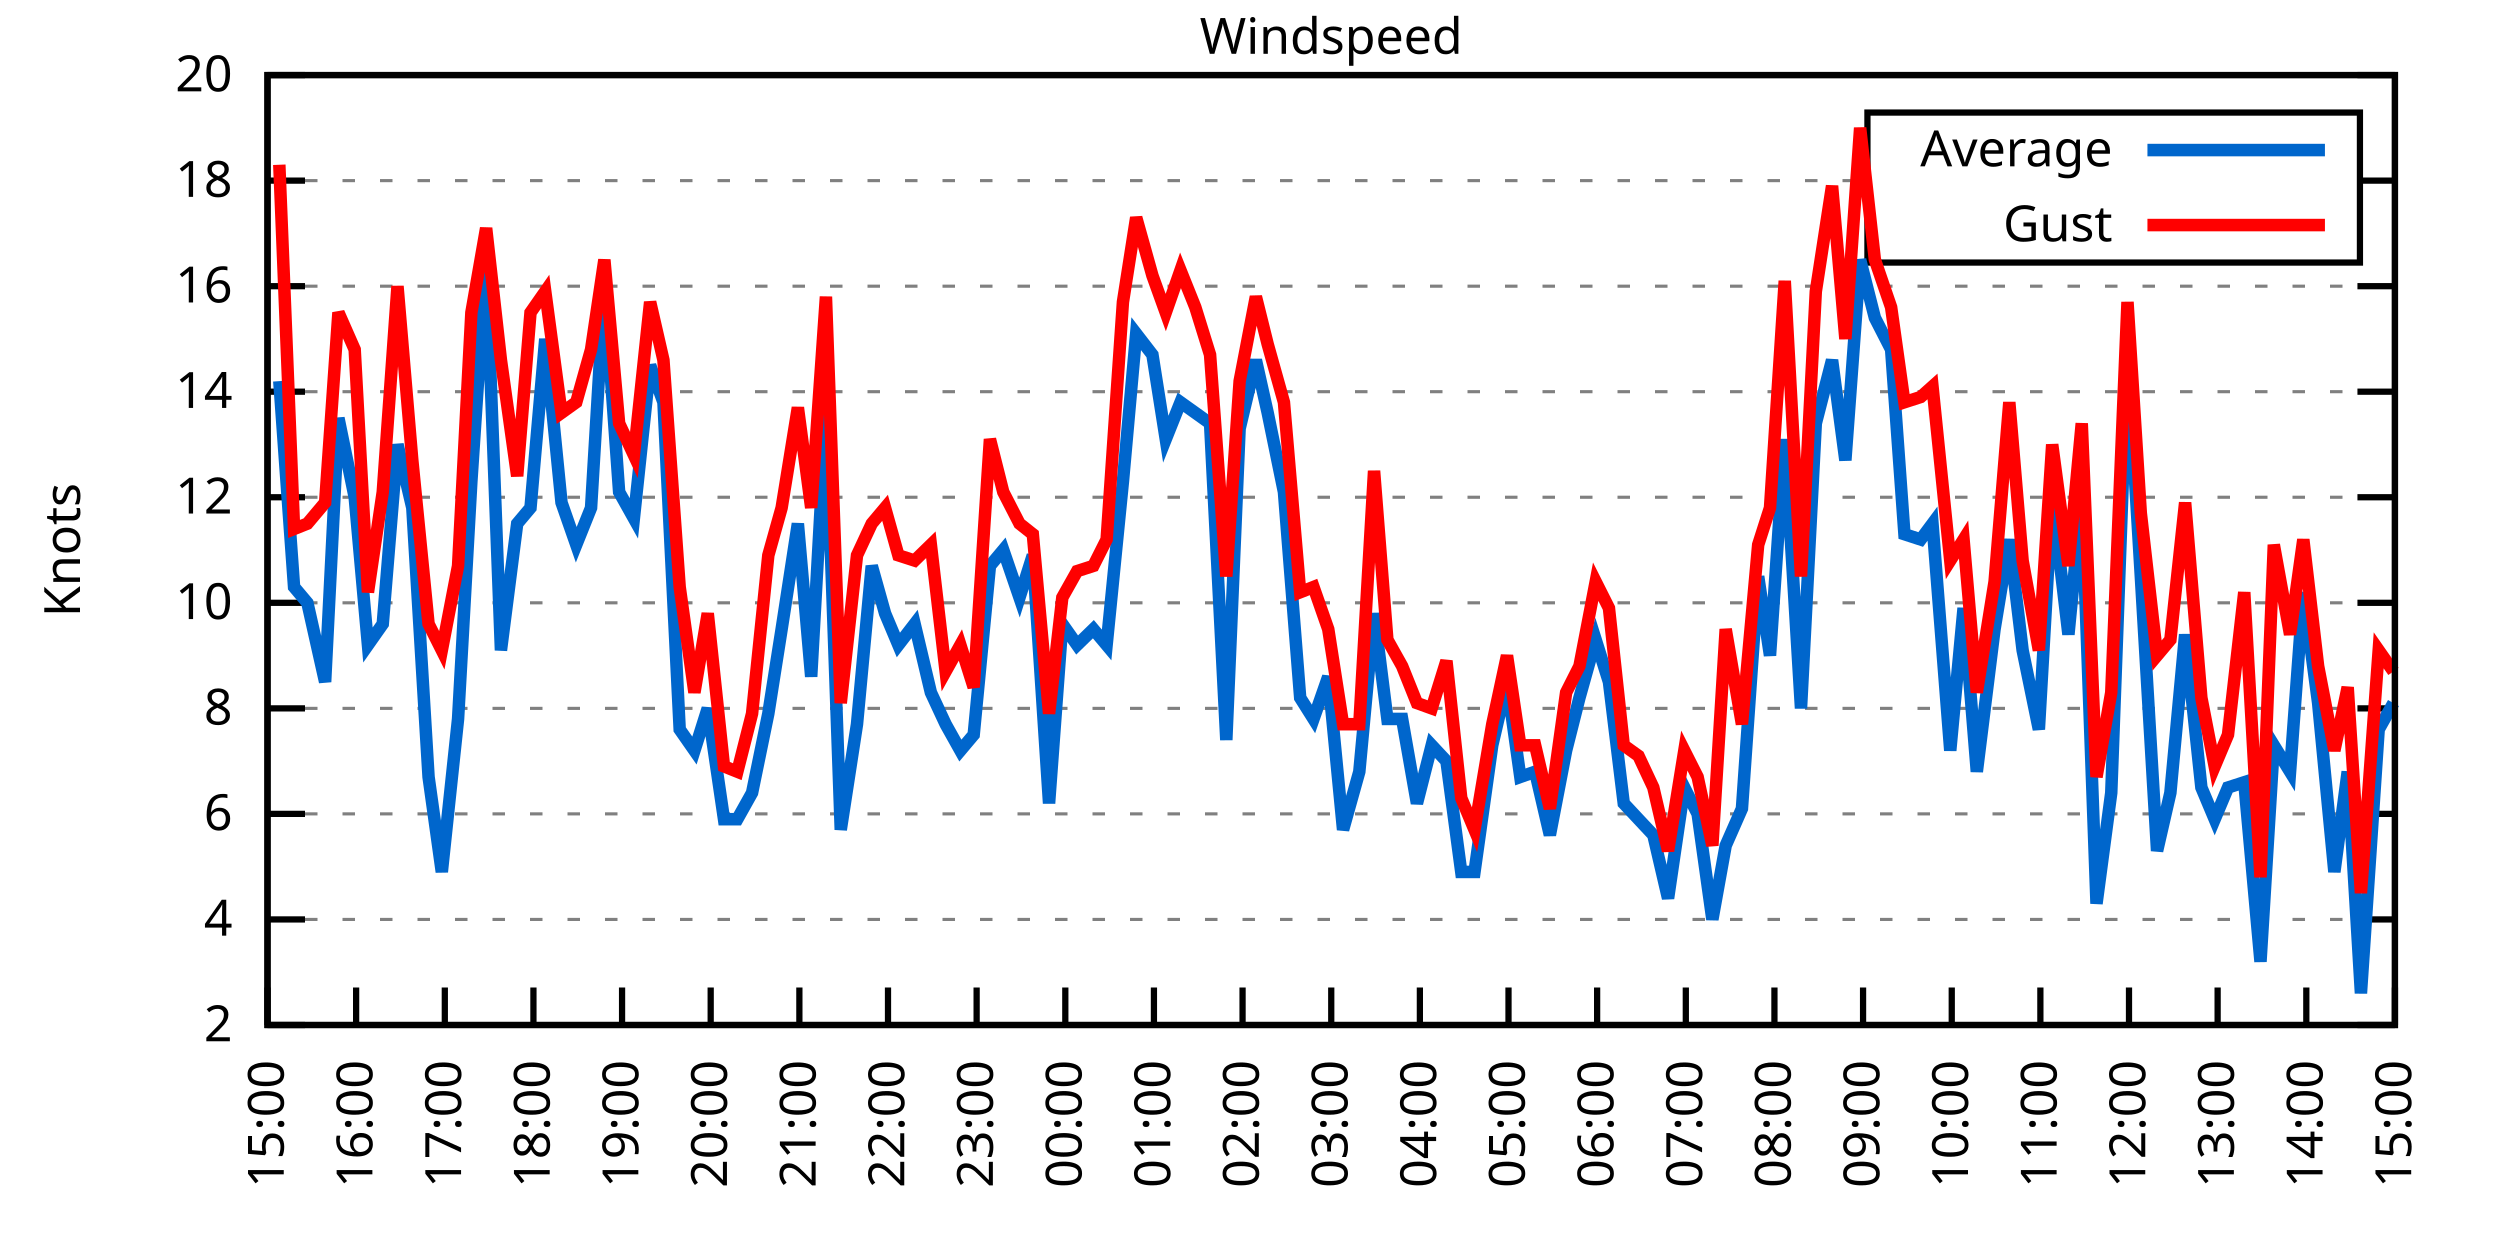
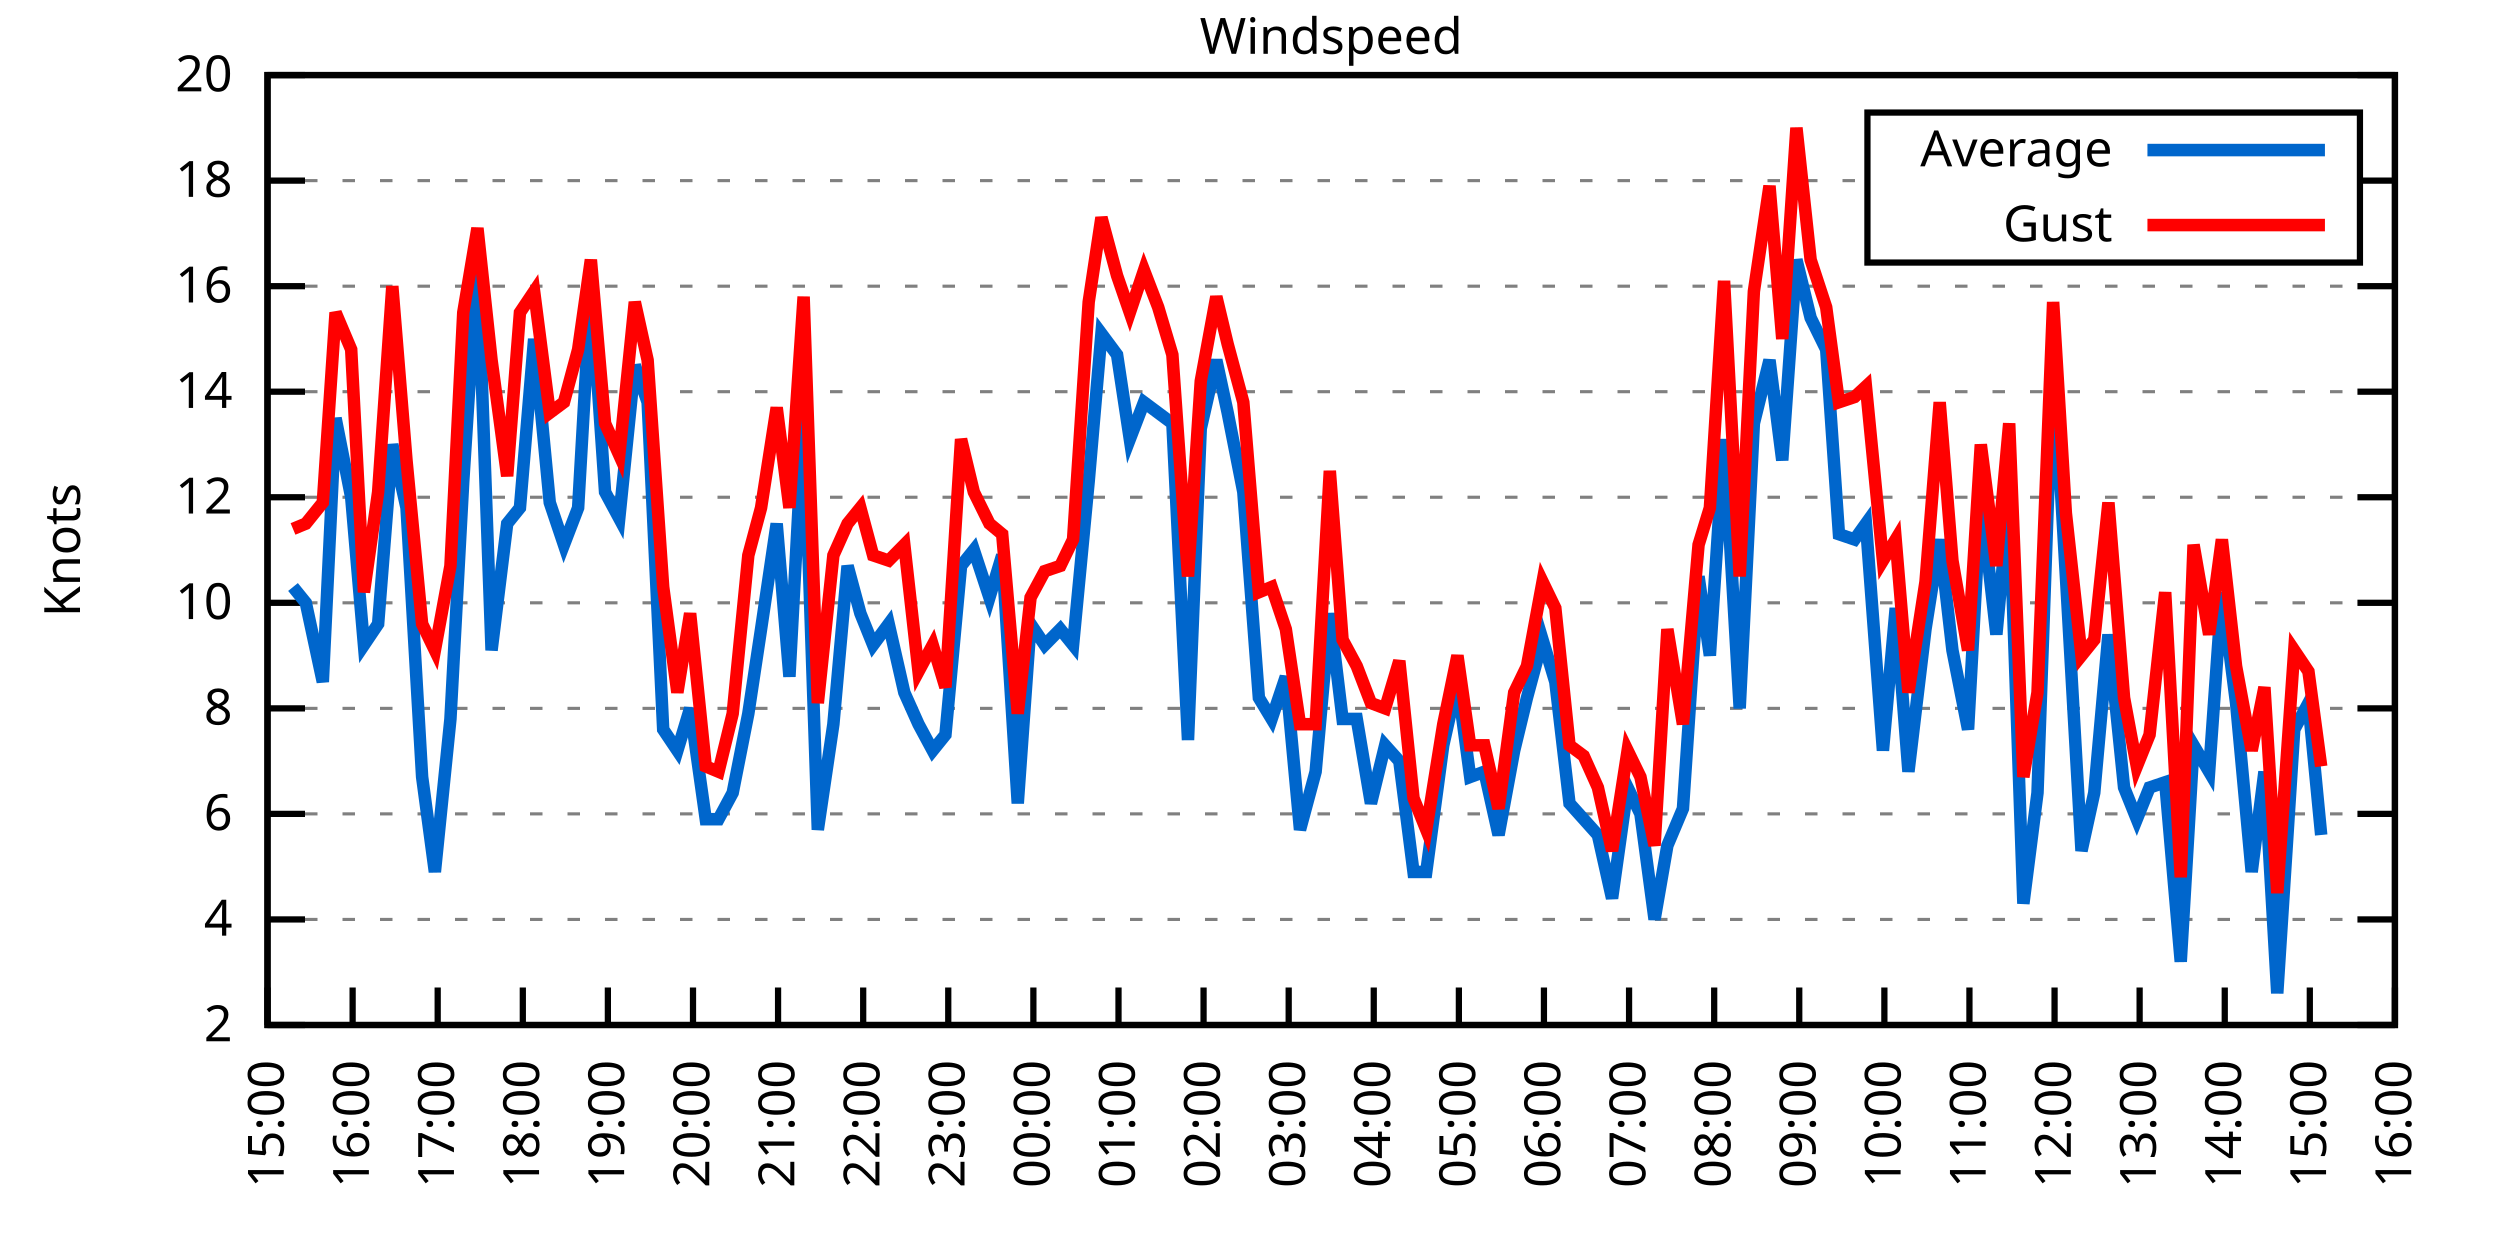
<svg xmlns="http://www.w3.org/2000/svg" xmlns:xlink="http://www.w3.org/1999/xlink" width="400" height="200" viewBox="0 0 400 200">
  <g id="gnuplot_canvas">
    <rect x="0" y="0" width="400" height="200" fill="none" />
    <defs>
      <circle id="gpDot" r="0.5" stroke-width="0.5" stroke="currentColor" />
      <path id="gpPt0" stroke-width="0.333" stroke="currentColor" d="M-1,0 h2 M0,-1 v2" />
      <path id="gpPt1" stroke-width="0.333" stroke="currentColor" d="M-1,-1 L1,1 M1,-1 L-1,1" />
      <path id="gpPt2" stroke-width="0.333" stroke="currentColor" d="M-1,0 L1,0 M0,-1 L0,1 M-1,-1 L1,1 M-1,1 L1,-1" />
      <rect id="gpPt3" stroke-width="0.333" stroke="currentColor" x="-1" y="-1" width="2" height="2" />
      <rect id="gpPt4" stroke-width="0.333" stroke="currentColor" fill="currentColor" x="-1" y="-1" width="2" height="2" />
      <circle id="gpPt5" stroke-width="0.333" stroke="currentColor" cx="0" cy="0" r="1" />
      <use xlink:href="#gpPt5" id="gpPt6" fill="currentColor" stroke="none" />
      <path id="gpPt7" stroke-width="0.333" stroke="currentColor" d="M0,-1.33 L-1.33,0.67 L1.33,0.67 z" />
      <use xlink:href="#gpPt7" id="gpPt8" fill="currentColor" stroke="none" />
      <use xlink:href="#gpPt7" id="gpPt9" stroke="currentColor" transform="rotate(180)" />
      <use xlink:href="#gpPt9" id="gpPt10" fill="currentColor" stroke="none" />
      <use xlink:href="#gpPt3" id="gpPt11" stroke="currentColor" transform="rotate(45)" />
      <use xlink:href="#gpPt11" id="gpPt12" fill="currentColor" stroke="none" />
      <path id="gpPt13" stroke-width="0.333" stroke="currentColor" d="M0,1.330 L1.265,0.411 L0.782,-1.067 L-0.782,-1.076 L-1.265,0.411 z" />
      <use xlink:href="#gpPt13" id="gpPt14" fill="currentColor" stroke="none" />
      <filter id="textbox" filterUnits="objectBoundingBox" x="0" y="0" height="1" width="1">
        <feFlood flood-color="white" flood-opacity="1" result="bgnd" />
        <feComposite in="SourceGraphic" in2="bgnd" operator="atop" />
      </filter>
      <filter id="greybox" filterUnits="objectBoundingBox" x="0" y="0" height="1" width="1">
        <feFlood flood-color="lightgrey" flood-opacity="1" result="grey" />
        <feComposite in="SourceGraphic" in2="grey" operator="atop" />
      </filter>
    </defs>
    <g fill="none" color="white" stroke="currentColor" stroke-width="1.00" stroke-linecap="butt" stroke-linejoin="miter">
</g>
    <g fill="none" color="black" stroke="currentColor" stroke-width="1.00" stroke-linecap="butt" stroke-linejoin="miter">
      <g stroke="none" shape-rendering="crispEdges">
        <polygon fill="rgb(255, 255, 255)" points="42.80,164.00 383.18,164.00 383.18,12.02 42.80,12.02 " />
      </g>
    </g>
    <g fill="none" color="black" stroke="currentColor" stroke-width="1.00" stroke-linecap="butt" stroke-linejoin="miter">
</g>
    <g fill="none" color="black" stroke="black" stroke-width="0.50" stroke-linecap="butt" stroke-linejoin="miter">
</g>
    <g fill="none" color="gray" stroke="currentColor" stroke-width="0.50" stroke-linecap="butt" stroke-linejoin="miter">
      <path stroke="gray" stroke-dasharray="2,4" class="gridline" d="M42.80,164.00 L383.19,164.00  " />
    </g>
    <g fill="none" color="gray" stroke="gray" stroke-width="1.00" stroke-linecap="butt" stroke-linejoin="miter">
</g>
    <g fill="none" color="black" stroke="currentColor" stroke-width="1.00" stroke-linecap="butt" stroke-linejoin="miter">
      <path stroke="black" d="M42.80,164.00 L48.80,164.00 M383.19,164.00 L377.19,164.00  " />
      <g transform="translate(37.20,166.60)" stroke="none" fill="black" font-family="Sans" font-size="8.00" text-anchor="end">
        <text>
          <tspan font-family="Sans"> 2</tspan>
        </text>
      </g>
    </g>
    <g fill="none" color="black" stroke="currentColor" stroke-width="1.00" stroke-linecap="butt" stroke-linejoin="miter">
</g>
    <g fill="none" color="black" stroke="black" stroke-width="0.50" stroke-linecap="butt" stroke-linejoin="miter">
</g>
    <g fill="none" color="gray" stroke="currentColor" stroke-width="0.50" stroke-linecap="butt" stroke-linejoin="miter">
      <path stroke="gray" stroke-dasharray="2,4" class="gridline" d="M42.80,147.11 L383.19,147.11  " />
    </g>
    <g fill="none" color="gray" stroke="gray" stroke-width="1.00" stroke-linecap="butt" stroke-linejoin="miter">
</g>
    <g fill="none" color="black" stroke="currentColor" stroke-width="1.00" stroke-linecap="butt" stroke-linejoin="miter">
      <path stroke="black" d="M42.80,147.11 L48.80,147.11 M383.19,147.11 L377.19,147.11  " />
      <g transform="translate(37.20,149.71)" stroke="none" fill="black" font-family="Sans" font-size="8.00" text-anchor="end">
        <text>
          <tspan font-family="Sans"> 4</tspan>
        </text>
      </g>
    </g>
    <g fill="none" color="black" stroke="currentColor" stroke-width="1.00" stroke-linecap="butt" stroke-linejoin="miter">
</g>
    <g fill="none" color="black" stroke="black" stroke-width="0.50" stroke-linecap="butt" stroke-linejoin="miter">
</g>
    <g fill="none" color="gray" stroke="currentColor" stroke-width="0.50" stroke-linecap="butt" stroke-linejoin="miter">
      <path stroke="gray" stroke-dasharray="2,4" class="gridline" d="M42.80,130.22 L383.19,130.22  " />
    </g>
    <g fill="none" color="gray" stroke="gray" stroke-width="1.00" stroke-linecap="butt" stroke-linejoin="miter">
</g>
    <g fill="none" color="black" stroke="currentColor" stroke-width="1.00" stroke-linecap="butt" stroke-linejoin="miter">
      <path stroke="black" d="M42.80,130.22 L48.80,130.22 M383.19,130.22 L377.19,130.22  " />
      <g transform="translate(37.20,132.82)" stroke="none" fill="black" font-family="Sans" font-size="8.00" text-anchor="end">
        <text>
          <tspan font-family="Sans"> 6</tspan>
        </text>
      </g>
    </g>
    <g fill="none" color="black" stroke="currentColor" stroke-width="1.00" stroke-linecap="butt" stroke-linejoin="miter">
</g>
    <g fill="none" color="black" stroke="black" stroke-width="0.50" stroke-linecap="butt" stroke-linejoin="miter">
</g>
    <g fill="none" color="gray" stroke="currentColor" stroke-width="0.50" stroke-linecap="butt" stroke-linejoin="miter">
      <path stroke="gray" stroke-dasharray="2,4" class="gridline" d="M42.80,113.34 L383.19,113.34  " />
    </g>
    <g fill="none" color="gray" stroke="gray" stroke-width="1.00" stroke-linecap="butt" stroke-linejoin="miter">
</g>
    <g fill="none" color="black" stroke="currentColor" stroke-width="1.00" stroke-linecap="butt" stroke-linejoin="miter">
      <path stroke="black" d="M42.80,113.34 L48.80,113.34 M383.19,113.34 L377.19,113.34  " />
      <g transform="translate(37.20,115.94)" stroke="none" fill="black" font-family="Sans" font-size="8.00" text-anchor="end">
        <text>
          <tspan font-family="Sans"> 8</tspan>
        </text>
      </g>
    </g>
    <g fill="none" color="black" stroke="currentColor" stroke-width="1.00" stroke-linecap="butt" stroke-linejoin="miter">
</g>
    <g fill="none" color="black" stroke="black" stroke-width="0.50" stroke-linecap="butt" stroke-linejoin="miter">
</g>
    <g fill="none" color="gray" stroke="currentColor" stroke-width="0.50" stroke-linecap="butt" stroke-linejoin="miter">
      <path stroke="gray" stroke-dasharray="2,4" class="gridline" d="M42.80,96.45 L383.19,96.45  " />
    </g>
    <g fill="none" color="gray" stroke="gray" stroke-width="1.00" stroke-linecap="butt" stroke-linejoin="miter">
</g>
    <g fill="none" color="black" stroke="currentColor" stroke-width="1.00" stroke-linecap="butt" stroke-linejoin="miter">
      <path stroke="black" d="M42.80,96.45 L48.80,96.45 M383.19,96.45 L377.19,96.45  " />
      <g transform="translate(37.20,99.05)" stroke="none" fill="black" font-family="Sans" font-size="8.00" text-anchor="end">
        <text>
          <tspan font-family="Sans"> 10</tspan>
        </text>
      </g>
    </g>
    <g fill="none" color="black" stroke="currentColor" stroke-width="1.00" stroke-linecap="butt" stroke-linejoin="miter">
</g>
    <g fill="none" color="black" stroke="black" stroke-width="0.50" stroke-linecap="butt" stroke-linejoin="miter">
</g>
    <g fill="none" color="gray" stroke="currentColor" stroke-width="0.50" stroke-linecap="butt" stroke-linejoin="miter">
      <path stroke="gray" stroke-dasharray="2,4" class="gridline" d="M42.80,79.56 L383.19,79.56  " />
    </g>
    <g fill="none" color="gray" stroke="gray" stroke-width="1.00" stroke-linecap="butt" stroke-linejoin="miter">
</g>
    <g fill="none" color="black" stroke="currentColor" stroke-width="1.00" stroke-linecap="butt" stroke-linejoin="miter">
      <path stroke="black" d="M42.80,79.56 L48.80,79.56 M383.19,79.56 L377.19,79.56  " />
      <g transform="translate(37.20,82.16)" stroke="none" fill="black" font-family="Sans" font-size="8.00" text-anchor="end">
        <text>
          <tspan font-family="Sans"> 12</tspan>
        </text>
      </g>
    </g>
    <g fill="none" color="black" stroke="currentColor" stroke-width="1.00" stroke-linecap="butt" stroke-linejoin="miter">
</g>
    <g fill="none" color="black" stroke="black" stroke-width="0.50" stroke-linecap="butt" stroke-linejoin="miter">
</g>
    <g fill="none" color="gray" stroke="currentColor" stroke-width="0.50" stroke-linecap="butt" stroke-linejoin="miter">
      <path stroke="gray" stroke-dasharray="2,4" class="gridline" d="M42.80,62.67 L383.19,62.67  " />
    </g>
    <g fill="none" color="gray" stroke="gray" stroke-width="1.00" stroke-linecap="butt" stroke-linejoin="miter">
</g>
    <g fill="none" color="black" stroke="currentColor" stroke-width="1.00" stroke-linecap="butt" stroke-linejoin="miter">
      <path stroke="black" d="M42.80,62.67 L48.80,62.67 M383.19,62.67 L377.19,62.67  " />
      <g transform="translate(37.20,65.27)" stroke="none" fill="black" font-family="Sans" font-size="8.00" text-anchor="end">
        <text>
          <tspan font-family="Sans"> 14</tspan>
        </text>
      </g>
    </g>
    <g fill="none" color="black" stroke="currentColor" stroke-width="1.00" stroke-linecap="butt" stroke-linejoin="miter">
</g>
    <g fill="none" color="black" stroke="black" stroke-width="0.50" stroke-linecap="butt" stroke-linejoin="miter">
</g>
    <g fill="none" color="gray" stroke="currentColor" stroke-width="0.50" stroke-linecap="butt" stroke-linejoin="miter">
      <path stroke="gray" stroke-dasharray="2,4" class="gridline" d="M42.80,45.79 L383.19,45.79  " />
    </g>
    <g fill="none" color="gray" stroke="gray" stroke-width="1.00" stroke-linecap="butt" stroke-linejoin="miter">
</g>
    <g fill="none" color="black" stroke="currentColor" stroke-width="1.00" stroke-linecap="butt" stroke-linejoin="miter">
      <path stroke="black" d="M42.80,45.79 L48.80,45.79 M383.19,45.79 L377.19,45.79  " />
      <g transform="translate(37.20,48.39)" stroke="none" fill="black" font-family="Sans" font-size="8.00" text-anchor="end">
        <text>
          <tspan font-family="Sans"> 16</tspan>
        </text>
      </g>
    </g>
    <g fill="none" color="black" stroke="currentColor" stroke-width="1.00" stroke-linecap="butt" stroke-linejoin="miter">
</g>
    <g fill="none" color="black" stroke="black" stroke-width="0.50" stroke-linecap="butt" stroke-linejoin="miter">
</g>
    <g fill="none" color="gray" stroke="currentColor" stroke-width="0.50" stroke-linecap="butt" stroke-linejoin="miter">
      <path stroke="gray" stroke-dasharray="2,4" class="gridline" d="M42.80,28.90 L298.79,28.90 M377.59,28.90 L383.19,28.90  " />
    </g>
    <g fill="none" color="gray" stroke="gray" stroke-width="1.00" stroke-linecap="butt" stroke-linejoin="miter">
</g>
    <g fill="none" color="black" stroke="currentColor" stroke-width="1.00" stroke-linecap="butt" stroke-linejoin="miter">
      <path stroke="black" d="M42.80,28.90 L48.80,28.90 M383.19,28.90 L377.19,28.90  " />
      <g transform="translate(37.20,31.50)" stroke="none" fill="black" font-family="Sans" font-size="8.00" text-anchor="end">
        <text>
          <tspan font-family="Sans"> 18</tspan>
        </text>
      </g>
    </g>
    <g fill="none" color="black" stroke="currentColor" stroke-width="1.00" stroke-linecap="butt" stroke-linejoin="miter">
</g>
    <g fill="none" color="black" stroke="black" stroke-width="0.50" stroke-linecap="butt" stroke-linejoin="miter">
</g>
    <g fill="none" color="gray" stroke="currentColor" stroke-width="0.50" stroke-linecap="butt" stroke-linejoin="miter">
      <path stroke="gray" stroke-dasharray="2,4" class="gridline" d="M42.80,12.01 L383.19,12.01  " />
    </g>
    <g fill="none" color="gray" stroke="gray" stroke-width="1.00" stroke-linecap="butt" stroke-linejoin="miter">
</g>
    <g fill="none" color="black" stroke="currentColor" stroke-width="1.00" stroke-linecap="butt" stroke-linejoin="miter">
      <path stroke="black" d="M42.80,12.01 L48.80,12.01 M383.19,12.01 L377.19,12.01  " />
      <g transform="translate(37.20,14.61)" stroke="none" fill="black" font-family="Sans" font-size="8.00" text-anchor="end">
        <text>
          <tspan font-family="Sans"> 20</tspan>
        </text>
      </g>
    </g>
    <g fill="none" color="black" stroke="currentColor" stroke-width="1.00" stroke-linecap="butt" stroke-linejoin="miter">
      <path stroke="black" d="M42.80,164.00 L42.80,158.00  " />
      <g transform="translate(45.40,169.60) rotate(270.00)" stroke="none" fill="black" font-family="Sans" font-size="8.00" text-anchor="end">
        <text>
          <tspan font-family="Sans">15:00</tspan>
        </text>
      </g>
    </g>
    <g fill="none" color="black" stroke="currentColor" stroke-width="1.00" stroke-linecap="butt" stroke-linejoin="miter">
-       <path stroke="black" d="M56.98,164.00 L56.98,158.00  " />
-       <g transform="translate(59.58,169.60) rotate(270.00)" stroke="none" fill="black" font-family="Sans" font-size="8.00" text-anchor="end">
+       <path stroke="black" d="M56.42,164.00 L56.42,158.00  " />
+       <g transform="translate(59.02,169.60) rotate(270.00)" stroke="none" fill="black" font-family="Sans" font-size="8.00" text-anchor="end">
        <text>
          <tspan font-family="Sans">16:00</tspan>
        </text>
      </g>
    </g>
    <g fill="none" color="black" stroke="currentColor" stroke-width="1.00" stroke-linecap="butt" stroke-linejoin="miter">
-       <path stroke="black" d="M71.17,164.00 L71.17,158.00  " />
-       <g transform="translate(73.77,169.60) rotate(270.00)" stroke="none" fill="black" font-family="Sans" font-size="8.00" text-anchor="end">
+       <path stroke="black" d="M70.03,164.00 L70.03,158.00  " />
+       <g transform="translate(72.63,169.60) rotate(270.00)" stroke="none" fill="black" font-family="Sans" font-size="8.00" text-anchor="end">
        <text>
          <tspan font-family="Sans">17:00</tspan>
        </text>
      </g>
    </g>
    <g fill="none" color="black" stroke="currentColor" stroke-width="1.00" stroke-linecap="butt" stroke-linejoin="miter">
-       <path stroke="black" d="M85.35,164.00 L85.35,158.00  " />
-       <g transform="translate(87.95,169.60) rotate(270.00)" stroke="none" fill="black" font-family="Sans" font-size="8.00" text-anchor="end">
+       <path stroke="black" d="M83.65,164.00 L83.65,158.00  " />
+       <g transform="translate(86.25,169.60) rotate(270.00)" stroke="none" fill="black" font-family="Sans" font-size="8.00" text-anchor="end">
        <text>
          <tspan font-family="Sans">18:00</tspan>
        </text>
      </g>
    </g>
    <g fill="none" color="black" stroke="currentColor" stroke-width="1.00" stroke-linecap="butt" stroke-linejoin="miter">
-       <path stroke="black" d="M99.53,164.00 L99.53,158.00  " />
-       <g transform="translate(102.13,169.60) rotate(270.00)" stroke="none" fill="black" font-family="Sans" font-size="8.00" text-anchor="end">
+       <path stroke="black" d="M97.26,164.00 L97.26,158.00  " />
+       <g transform="translate(99.86,169.60) rotate(270.00)" stroke="none" fill="black" font-family="Sans" font-size="8.00" text-anchor="end">
        <text>
          <tspan font-family="Sans">19:00</tspan>
        </text>
      </g>
    </g>
    <g fill="none" color="black" stroke="currentColor" stroke-width="1.00" stroke-linecap="butt" stroke-linejoin="miter">
-       <path stroke="black" d="M113.71,164.00 L113.71,158.00  " />
-       <g transform="translate(116.31,169.60) rotate(270.00)" stroke="none" fill="black" font-family="Sans" font-size="8.00" text-anchor="end">
+       <path stroke="black" d="M110.88,164.00 L110.88,158.00  " />
+       <g transform="translate(113.48,169.60) rotate(270.00)" stroke="none" fill="black" font-family="Sans" font-size="8.00" text-anchor="end">
        <text>
          <tspan font-family="Sans">20:00</tspan>
        </text>
      </g>
    </g>
    <g fill="none" color="black" stroke="currentColor" stroke-width="1.00" stroke-linecap="butt" stroke-linejoin="miter">
-       <path stroke="black" d="M127.90,164.00 L127.90,158.00  " />
-       <g transform="translate(130.50,169.60) rotate(270.00)" stroke="none" fill="black" font-family="Sans" font-size="8.00" text-anchor="end">
+       <path stroke="black" d="M124.49,164.00 L124.49,158.00  " />
+       <g transform="translate(127.09,169.60) rotate(270.00)" stroke="none" fill="black" font-family="Sans" font-size="8.00" text-anchor="end">
        <text>
          <tspan font-family="Sans">21:00</tspan>
        </text>
      </g>
    </g>
    <g fill="none" color="black" stroke="currentColor" stroke-width="1.00" stroke-linecap="butt" stroke-linejoin="miter">
-       <path stroke="black" d="M142.08,164.00 L142.08,158.00  " />
-       <g transform="translate(144.68,169.60) rotate(270.00)" stroke="none" fill="black" font-family="Sans" font-size="8.00" text-anchor="end">
+       <path stroke="black" d="M138.11,164.00 L138.11,158.00  " />
+       <g transform="translate(140.71,169.60) rotate(270.00)" stroke="none" fill="black" font-family="Sans" font-size="8.00" text-anchor="end">
        <text>
          <tspan font-family="Sans">22:00</tspan>
        </text>
      </g>
    </g>
    <g fill="none" color="black" stroke="currentColor" stroke-width="1.00" stroke-linecap="butt" stroke-linejoin="miter">
-       <path stroke="black" d="M156.26,164.00 L156.26,158.00  " />
-       <g transform="translate(158.86,169.60) rotate(270.00)" stroke="none" fill="black" font-family="Sans" font-size="8.00" text-anchor="end">
+       <path stroke="black" d="M151.72,164.00 L151.72,158.00  " />
+       <g transform="translate(154.32,169.60) rotate(270.00)" stroke="none" fill="black" font-family="Sans" font-size="8.00" text-anchor="end">
        <text>
          <tspan font-family="Sans">23:00</tspan>
        </text>
      </g>
    </g>
    <g fill="none" color="black" stroke="currentColor" stroke-width="1.00" stroke-linecap="butt" stroke-linejoin="miter">
-       <path stroke="black" d="M170.45,164.00 L170.45,158.00  " />
-       <g transform="translate(173.05,169.60) rotate(270.00)" stroke="none" fill="black" font-family="Sans" font-size="8.00" text-anchor="end">
+       <path stroke="black" d="M165.34,164.00 L165.34,158.00  " />
+       <g transform="translate(167.94,169.60) rotate(270.00)" stroke="none" fill="black" font-family="Sans" font-size="8.00" text-anchor="end">
        <text>
          <tspan font-family="Sans">00:00</tspan>
        </text>
      </g>
    </g>
    <g fill="none" color="black" stroke="currentColor" stroke-width="1.00" stroke-linecap="butt" stroke-linejoin="miter">
-       <path stroke="black" d="M184.63,164.00 L184.63,158.00  " />
-       <g transform="translate(187.23,169.60) rotate(270.00)" stroke="none" fill="black" font-family="Sans" font-size="8.00" text-anchor="end">
+       <path stroke="black" d="M178.96,164.00 L178.96,158.00  " />
+       <g transform="translate(181.56,169.60) rotate(270.00)" stroke="none" fill="black" font-family="Sans" font-size="8.00" text-anchor="end">
        <text>
          <tspan font-family="Sans">01:00</tspan>
        </text>
      </g>
    </g>
    <g fill="none" color="black" stroke="currentColor" stroke-width="1.00" stroke-linecap="butt" stroke-linejoin="miter">
-       <path stroke="black" d="M198.81,164.00 L198.81,158.00  " />
-       <g transform="translate(201.41,169.60) rotate(270.00)" stroke="none" fill="black" font-family="Sans" font-size="8.00" text-anchor="end">
+       <path stroke="black" d="M192.57,164.00 L192.57,158.00  " />
+       <g transform="translate(195.17,169.60) rotate(270.00)" stroke="none" fill="black" font-family="Sans" font-size="8.00" text-anchor="end">
        <text>
          <tspan font-family="Sans">02:00</tspan>
        </text>
      </g>
    </g>
    <g fill="none" color="black" stroke="currentColor" stroke-width="1.00" stroke-linecap="butt" stroke-linejoin="miter">
-       <path stroke="black" d="M213.00,164.00 L213.00,158.00  " />
-       <g transform="translate(215.60,169.60) rotate(270.00)" stroke="none" fill="black" font-family="Sans" font-size="8.00" text-anchor="end">
+       <path stroke="black" d="M206.19,164.00 L206.19,158.00  " />
+       <g transform="translate(208.79,169.60) rotate(270.00)" stroke="none" fill="black" font-family="Sans" font-size="8.00" text-anchor="end">
        <text>
          <tspan font-family="Sans">03:00</tspan>
        </text>
      </g>
    </g>
    <g fill="none" color="black" stroke="currentColor" stroke-width="1.00" stroke-linecap="butt" stroke-linejoin="miter">
-       <path stroke="black" d="M227.18,164.00 L227.18,158.00  " />
-       <g transform="translate(229.78,169.60) rotate(270.00)" stroke="none" fill="black" font-family="Sans" font-size="8.00" text-anchor="end">
+       <path stroke="black" d="M219.80,164.00 L219.80,158.00  " />
+       <g transform="translate(222.40,169.60) rotate(270.00)" stroke="none" fill="black" font-family="Sans" font-size="8.00" text-anchor="end">
        <text>
          <tspan font-family="Sans">04:00</tspan>
        </text>
      </g>
    </g>
    <g fill="none" color="black" stroke="currentColor" stroke-width="1.00" stroke-linecap="butt" stroke-linejoin="miter">
-       <path stroke="black" d="M241.36,164.00 L241.36,158.00  " />
-       <g transform="translate(243.96,169.60) rotate(270.00)" stroke="none" fill="black" font-family="Sans" font-size="8.00" text-anchor="end">
+       <path stroke="black" d="M233.42,164.00 L233.42,158.00  " />
+       <g transform="translate(236.02,169.60) rotate(270.00)" stroke="none" fill="black" font-family="Sans" font-size="8.00" text-anchor="end">
        <text>
          <tspan font-family="Sans">05:00</tspan>
        </text>
      </g>
    </g>
    <g fill="none" color="black" stroke="currentColor" stroke-width="1.00" stroke-linecap="butt" stroke-linejoin="miter">
-       <path stroke="black" d="M255.54,164.00 L255.54,158.00  " />
-       <g transform="translate(258.14,169.60) rotate(270.00)" stroke="none" fill="black" font-family="Sans" font-size="8.00" text-anchor="end">
+       <path stroke="black" d="M247.03,164.00 L247.03,158.00  " />
+       <g transform="translate(249.63,169.60) rotate(270.00)" stroke="none" fill="black" font-family="Sans" font-size="8.00" text-anchor="end">
        <text>
          <tspan font-family="Sans">06:00</tspan>
        </text>
      </g>
    </g>
    <g fill="none" color="black" stroke="currentColor" stroke-width="1.00" stroke-linecap="butt" stroke-linejoin="miter">
-       <path stroke="black" d="M269.73,164.00 L269.73,158.00  " />
-       <g transform="translate(272.33,169.60) rotate(270.00)" stroke="none" fill="black" font-family="Sans" font-size="8.00" text-anchor="end">
+       <path stroke="black" d="M260.65,164.00 L260.65,158.00  " />
+       <g transform="translate(263.25,169.60) rotate(270.00)" stroke="none" fill="black" font-family="Sans" font-size="8.00" text-anchor="end">
        <text>
          <tspan font-family="Sans">07:00</tspan>
        </text>
      </g>
    </g>
    <g fill="none" color="black" stroke="currentColor" stroke-width="1.00" stroke-linecap="butt" stroke-linejoin="miter">
-       <path stroke="black" d="M283.91,164.00 L283.91,158.00  " />
-       <g transform="translate(286.51,169.60) rotate(270.00)" stroke="none" fill="black" font-family="Sans" font-size="8.00" text-anchor="end">
+       <path stroke="black" d="M274.27,164.00 L274.27,158.00  " />
+       <g transform="translate(276.87,169.60) rotate(270.00)" stroke="none" fill="black" font-family="Sans" font-size="8.00" text-anchor="end">
        <text>
          <tspan font-family="Sans">08:00</tspan>
        </text>
      </g>
    </g>
    <g fill="none" color="black" stroke="currentColor" stroke-width="1.00" stroke-linecap="butt" stroke-linejoin="miter">
-       <path stroke="black" d="M298.09,164.00 L298.09,158.00  " />
-       <g transform="translate(300.69,169.60) rotate(270.00)" stroke="none" fill="black" font-family="Sans" font-size="8.00" text-anchor="end">
+       <path stroke="black" d="M287.88,164.00 L287.88,158.00  " />
+       <g transform="translate(290.48,169.60) rotate(270.00)" stroke="none" fill="black" font-family="Sans" font-size="8.00" text-anchor="end">
        <text>
          <tspan font-family="Sans">09:00</tspan>
        </text>
      </g>
    </g>
    <g fill="none" color="black" stroke="currentColor" stroke-width="1.00" stroke-linecap="butt" stroke-linejoin="miter">
-       <path stroke="black" d="M312.28,164.00 L312.28,158.00  " />
-       <g transform="translate(314.88,169.60) rotate(270.00)" stroke="none" fill="black" font-family="Sans" font-size="8.00" text-anchor="end">
+       <path stroke="black" d="M301.50,164.00 L301.50,158.00  " />
+       <g transform="translate(304.10,169.60) rotate(270.00)" stroke="none" fill="black" font-family="Sans" font-size="8.00" text-anchor="end">
        <text>
          <tspan font-family="Sans">10:00</tspan>
        </text>
      </g>
    </g>
    <g fill="none" color="black" stroke="currentColor" stroke-width="1.00" stroke-linecap="butt" stroke-linejoin="miter">
-       <path stroke="black" d="M326.46,164.00 L326.46,158.00  " />
-       <g transform="translate(329.06,169.60) rotate(270.00)" stroke="none" fill="black" font-family="Sans" font-size="8.00" text-anchor="end">
+       <path stroke="black" d="M315.11,164.00 L315.11,158.00  " />
+       <g transform="translate(317.71,169.60) rotate(270.00)" stroke="none" fill="black" font-family="Sans" font-size="8.00" text-anchor="end">
        <text>
          <tspan font-family="Sans">11:00</tspan>
        </text>
      </g>
    </g>
    <g fill="none" color="black" stroke="currentColor" stroke-width="1.00" stroke-linecap="butt" stroke-linejoin="miter">
-       <path stroke="black" d="M340.64,164.00 L340.64,158.00  " />
-       <g transform="translate(343.24,169.60) rotate(270.00)" stroke="none" fill="black" font-family="Sans" font-size="8.00" text-anchor="end">
+       <path stroke="black" d="M328.73,164.00 L328.73,158.00  " />
+       <g transform="translate(331.33,169.60) rotate(270.00)" stroke="none" fill="black" font-family="Sans" font-size="8.00" text-anchor="end">
        <text>
          <tspan font-family="Sans">12:00</tspan>
        </text>
      </g>
    </g>
    <g fill="none" color="black" stroke="currentColor" stroke-width="1.00" stroke-linecap="butt" stroke-linejoin="miter">
-       <path stroke="black" d="M354.82,164.00 L354.82,158.00  " />
-       <g transform="translate(357.42,169.60) rotate(270.00)" stroke="none" fill="black" font-family="Sans" font-size="8.00" text-anchor="end">
+       <path stroke="black" d="M342.34,164.00 L342.34,158.00  " />
+       <g transform="translate(344.94,169.60) rotate(270.00)" stroke="none" fill="black" font-family="Sans" font-size="8.00" text-anchor="end">
        <text>
          <tspan font-family="Sans">13:00</tspan>
        </text>
      </g>
    </g>
    <g fill="none" color="black" stroke="currentColor" stroke-width="1.00" stroke-linecap="butt" stroke-linejoin="miter">
-       <path stroke="black" d="M369.01,164.00 L369.01,158.00  " />
-       <g transform="translate(371.61,169.60) rotate(270.00)" stroke="none" fill="black" font-family="Sans" font-size="8.00" text-anchor="end">
+       <path stroke="black" d="M355.96,164.00 L355.96,158.00  " />
+       <g transform="translate(358.56,169.60) rotate(270.00)" stroke="none" fill="black" font-family="Sans" font-size="8.00" text-anchor="end">
        <text>
          <tspan font-family="Sans">14:00</tspan>
+         </text>
+       </g>
+     </g>
+     <g fill="none" color="black" stroke="currentColor" stroke-width="1.00" stroke-linecap="butt" stroke-linejoin="miter">
+       <path stroke="black" d="M369.57,164.00 L369.57,158.00  " />
+       <g transform="translate(372.17,169.60) rotate(270.00)" stroke="none" fill="black" font-family="Sans" font-size="8.00" text-anchor="end">
+         <text>
+           <tspan font-family="Sans">15:00</tspan>
        </text>
      </g>
    </g>
    <g fill="none" color="black" stroke="currentColor" stroke-width="1.00" stroke-linecap="butt" stroke-linejoin="miter">
      <path stroke="black" d="M383.19,164.00 L383.19,158.00  " />
      <g transform="translate(385.79,169.60) rotate(270.00)" stroke="none" fill="black" font-family="Sans" font-size="8.00" text-anchor="end">
        <text>
-           <tspan font-family="Sans">15:00</tspan>
+           <tspan font-family="Sans">16:00</tspan>
        </text>
      </g>
    </g>
    <g fill="none" color="black" stroke="currentColor" stroke-width="1.00" stroke-linecap="butt" stroke-linejoin="miter">
</g>
    <g fill="none" color="black" stroke="currentColor" stroke-width="1.00" stroke-linecap="butt" stroke-linejoin="miter">
      <path stroke="black" d="M42.80,12.01 L42.80,164.00 L383.19,164.00 L383.19,12.01 L42.80,12.01 Z  " />
    </g>
    <g fill="none" color="black" stroke="currentColor" stroke-width="1.00" stroke-linecap="butt" stroke-linejoin="miter">
</g>
    <g fill="none" color="black" stroke="currentColor" stroke-width="1.00" stroke-linecap="butt" stroke-linejoin="miter">
      <path stroke="black" d="M298.79,42.01 L298.79,18.01 L377.59,18.01 L377.59,42.01 L298.79,42.01 Z  " />
    </g>
    <g id="Windspeed_plot_1">
      <g fill="none" color="white" stroke="black" stroke-width="2.00" stroke-linecap="butt" stroke-linejoin="miter">
</g>
      <g fill="none" color="black" stroke="currentColor" stroke-width="2.00" stroke-linecap="butt" stroke-linejoin="miter">
        <g transform="translate(337.99,26.61)" stroke="none" fill="black" font-family="Sans" font-size="8.00" text-anchor="end">
          <text>
            <tspan font-family="Sans">Average</tspan>
          </text>
        </g>
      </g>
      <g fill="none" color="black" stroke="currentColor" stroke-width="2.00" stroke-linecap="butt" stroke-linejoin="miter">
-         <path stroke="rgb(  0, 102, 204)" d="M343.59,24.01 L371.99,24.01 M44.69,60.98 L47.05,93.92 L49.18,96.45 L52.02,109.11 L54.15,66.90 L56.75,79.56   L58.87,103.20 L61.24,99.83 L63.60,71.12 L65.97,81.25 L68.57,124.31 L70.69,139.51 L73.29,115.03 L75.42,77.03   L77.78,41.56 L80.15,104.05 L82.75,83.78 L84.88,81.25 L87.24,54.23 L89.84,80.41 L92.20,87.16 L94.57,81.25   L96.70,45.79 L99.06,78.72 L101.42,82.94 L104.02,58.45 L106.15,64.36 L108.75,116.71 L111.11,120.09 L113.24,113.34   L115.84,131.07 L117.97,131.07 L120.33,126.85 L122.93,114.18 L125.06,100.67 L127.66,83.78 L129.79,108.27 L132.15,66.05   L134.52,132.76 L137.12,115.87 L139.48,90.54 L141.61,98.14 L143.74,103.20 L146.34,99.83 L148.94,110.80 L151.30,115.87   L153.66,120.09 L155.79,117.56 L158.39,90.54 L160.52,88.00 L163.12,95.60 L165.25,88.85 L167.85,128.54 L169.97,99.83   L172.34,103.20 L174.94,100.67 L177.06,103.20 L179.67,77.03 L181.79,53.39 L184.39,56.76 L186.52,70.27 L188.88,64.36   L191.25,66.05 L193.61,67.74 L196.21,118.40 L198.34,68.58 L200.94,57.61 L202.83,66.05 L205.43,78.72 L208.03,111.65   L210.16,115.03 L212.52,108.27 L214.89,132.76 L217.49,123.47 L219.85,98.14 L221.98,115.03 L224.34,115.03 L226.71,128.54   L229.07,119.25 L231.43,121.78 L233.80,139.51 L235.92,139.51 L238.76,119.25 L241.12,109.11 L243.25,124.31 L245.62,123.47   L247.98,133.60 L250.58,120.09 L252.71,111.65 L255.31,102.36 L257.43,109.11 L259.80,128.54 L262.16,131.07 L264.53,133.60   L266.89,143.73 L269.49,126.00 L271.62,130.22 L273.98,147.11 L276.11,135.29 L278.71,129.38 L281.31,92.23 L283.20,104.89   L285.56,70.27 L288.16,113.34 L290.53,67.74 L293.13,57.61 L295.26,73.65 L297.62,41.56 L299.98,50.85 L302.58,55.92   L304.71,85.47 L307.31,86.32 L309.20,83.78 L312.04,120.09 L314.17,97.29 L316.29,123.47 L319.13,100.67 L321.49,86.32   L323.62,104.05 L326.22,116.71 L328.35,79.56 L330.95,101.52 L333.08,79.56 L335.44,144.58 L337.80,126.85 L340.40,56.76   L342.53,92.23 L345.13,136.14 L347.26,126.85 L349.62,101.52 L352.22,126.00 L354.35,131.07 L356.48,126.00 L359.08,125.16   L361.68,153.87 L363.81,119.25 L366.41,123.47 L368.53,94.76 L370.90,112.49 L373.50,139.51 L375.63,123.47 L377.75,158.93   L380.59,116.71 L382.95,112.49  " />
+         <path stroke="rgb(  0, 102, 204)" d="M343.59,24.01 L371.99,24.01 M46.88,93.92 L48.93,96.45 L51.65,109.11 L53.69,66.90 L56.19,79.56 L58.23,103.20   L60.50,99.83 L62.77,71.12 L65.04,81.25 L67.54,124.31 L69.58,139.51 L72.07,115.03 L74.12,77.03 L76.39,41.56   L78.65,104.05 L81.15,83.78 L83.19,81.25 L85.46,54.23 L87.96,80.41 L90.23,87.16 L92.50,81.25 L94.54,45.79   L96.81,78.72 L99.08,82.94 L101.57,58.45 L103.62,64.36 L106.11,116.71 L108.38,120.09 L110.42,113.34 L112.92,131.07   L114.96,131.07 L117.23,126.85 L119.73,114.18 L121.77,100.67 L124.27,83.78 L126.31,108.27 L128.58,66.05 L130.85,132.76   L133.34,115.87 L135.61,90.54 L137.66,98.14 L139.70,103.20 L142.19,99.83 L144.69,110.80 L146.96,115.87 L149.23,120.09   L151.27,117.56 L153.77,90.54 L155.81,88.00 L158.31,95.60 L160.35,88.85 L162.84,128.54 L164.89,99.83 L167.16,103.20   L169.65,100.67 L171.69,103.20 L174.19,77.03 L176.23,53.39 L178.73,56.76 L180.77,70.27 L183.04,64.36 L185.31,66.05   L187.58,67.74 L190.08,118.40 L192.12,68.58 L194.61,57.61 L196.43,66.05 L198.93,78.72 L201.42,111.65 L203.46,115.03   L205.73,108.27 L208.00,132.76 L210.50,123.47 L212.77,98.14 L214.81,115.03 L217.08,115.03 L219.35,128.54 L221.62,119.25   L223.89,121.78 L226.16,139.51 L228.20,139.51 L230.92,119.25 L233.19,109.11 L235.23,124.31 L237.50,123.47 L239.77,133.60   L242.27,120.09 L244.31,111.65 L246.81,102.36 L248.85,109.11 L251.12,128.54 L253.39,131.07 L255.66,133.60 L257.93,143.73   L260.42,126.00 L262.47,130.22 L264.73,147.11 L266.78,135.29 L269.27,129.38 L271.77,92.23 L273.58,104.89 L275.85,70.27   L278.35,113.34 L280.62,67.74 L283.12,57.61 L285.16,73.65 L287.43,41.56 L289.70,50.85 L292.19,55.92 L294.23,85.47   L296.73,86.32 L298.55,83.78 L301.27,120.09 L303.31,97.29 L305.35,123.47 L308.08,100.67 L310.35,86.32 L312.39,104.05   L314.89,116.71 L316.93,79.56 L319.42,101.52 L321.47,79.56 L323.74,144.58 L326.00,126.85 L328.50,56.76 L330.54,92.23   L333.04,136.14 L335.08,126.85 L337.35,101.52 L339.85,126.00 L341.89,131.07 L343.93,126.00 L346.43,125.16 L348.92,153.87   L350.97,119.25 L353.46,123.47 L355.50,94.76 L357.77,112.49 L360.27,139.51 L362.31,123.47 L364.36,158.93 L367.08,116.71   L369.35,112.49 L371.39,133.60  " />
      </g>
    </g>
    <g id="Windspeed_plot_2">
      <g fill="none" color="black" stroke="currentColor" stroke-width="2.00" stroke-linecap="butt" stroke-linejoin="miter">
        <g transform="translate(337.99,38.61)" stroke="none" fill="black" font-family="Sans" font-size="8.00" text-anchor="end">
          <text>
            <tspan font-family="Sans">Gust</tspan>
          </text>
        </g>
      </g>
      <g fill="none" color="black" stroke="currentColor" stroke-width="2.00" stroke-linecap="butt" stroke-linejoin="miter">
-         <path stroke="rgb(255,   0,   0)" d="M343.59,36.01 L371.99,36.01 M44.69,26.36 L47.05,84.63 L49.18,83.78 L52.02,80.41 L54.15,50.01 L56.75,55.92   L58.87,94.76 L61.24,78.72 L63.60,45.79 L65.97,73.65 L68.57,99.83 L70.69,104.05 L73.29,90.54 L75.42,50.01   L77.78,36.50 L80.15,57.61 L82.75,76.18 L84.88,50.01 L87.24,46.63 L89.84,66.05 L92.20,64.36 L94.57,55.92   L96.70,41.56 L99.06,67.74 L101.42,72.81 L104.02,48.32 L106.15,57.61 L108.75,93.92 L111.11,110.80 L113.24,98.14   L115.84,122.62 L117.97,123.47 L120.33,114.18 L122.93,88.85 L125.06,81.25 L127.66,65.21 L129.79,81.25 L132.15,47.47   L134.52,112.49 L137.12,88.85 L139.48,83.78 L141.61,81.25 L143.74,88.85 L146.34,89.69 L148.94,87.16 L151.30,107.43   L153.66,103.20 L155.79,109.96 L158.39,70.27 L160.52,78.72 L163.12,83.78 L165.25,85.47 L167.85,114.18 L169.97,95.60   L172.34,91.38 L174.94,90.54 L177.06,86.32 L179.67,48.32 L181.79,34.81 L184.39,44.10 L186.52,50.01 L188.88,43.25   L191.25,49.16 L193.61,56.76 L196.21,92.23 L198.34,60.98 L200.94,47.47 L202.83,55.07 L205.43,64.36 L208.03,94.76   L210.16,93.92 L212.52,100.67 L214.89,115.87 L217.49,115.87 L219.85,75.34 L221.98,102.36 L224.34,106.58 L226.71,112.49   L229.07,113.34 L231.43,105.74 L233.80,127.69 L235.92,132.76 L238.76,115.87 L241.12,104.89 L243.25,119.25 L245.62,119.25   L247.98,129.38 L250.58,110.80 L252.71,106.58 L255.31,93.07 L257.43,97.29 L259.80,119.25 L262.16,120.94 L264.53,126.00   L266.89,136.14 L269.49,120.09 L271.62,124.31 L273.98,135.29 L276.11,100.67 L278.71,115.87 L281.31,87.16 L283.20,81.25   L285.56,44.94 L288.16,92.23 L290.53,46.63 L293.13,29.74 L295.26,54.23 L297.62,20.45 L299.98,41.56 L302.58,49.16   L304.71,64.36 L307.31,63.52 L309.20,61.83 L312.04,89.69 L314.17,86.32 L316.29,110.80 L319.13,93.07 L321.49,64.36   L323.62,89.69 L326.22,104.05 L328.35,71.12 L330.95,90.54 L333.08,67.74 L335.44,124.31 L337.80,110.80 L340.40,48.32   L342.53,82.09 L345.13,104.89 L347.26,102.36 L349.62,80.41 L352.22,111.65 L354.35,122.62 L356.48,117.56 L359.08,94.76   L361.68,140.36 L363.81,87.16 L366.41,101.52 L368.53,86.32 L370.90,106.58 L373.50,120.09 L375.63,109.96 L377.75,142.89   L380.59,104.05 L382.95,107.43  " />
+         <path stroke="rgb(255,   0,   0)" d="M343.59,36.01 L371.99,36.01 M46.88,84.63 L48.93,83.78 L51.65,80.41 L53.69,50.01 L56.19,55.92 L58.23,94.76   L60.50,78.72 L62.77,45.79 L65.04,73.65 L67.54,99.83 L69.58,104.05 L72.07,90.54 L74.12,50.01 L76.39,36.50   L78.65,57.61 L81.15,76.18 L83.19,50.01 L85.46,46.63 L87.96,66.05 L90.23,64.36 L92.50,55.92 L94.54,41.56   L96.81,67.74 L99.08,72.81 L101.57,48.32 L103.62,57.61 L106.11,93.92 L108.38,110.80 L110.42,98.14 L112.92,122.62   L114.96,123.47 L117.23,114.18 L119.73,88.85 L121.77,81.25 L124.27,65.21 L126.31,81.25 L128.58,47.47 L130.85,112.49   L133.34,88.85 L135.61,83.78 L137.66,81.25 L139.70,88.85 L142.19,89.69 L144.69,87.16 L146.96,107.43 L149.23,103.20   L151.27,109.96 L153.77,70.27 L155.81,78.72 L158.31,83.78 L160.35,85.47 L162.84,114.18 L164.89,95.60 L167.16,91.38   L169.65,90.54 L171.69,86.32 L174.19,48.32 L176.23,34.81 L178.73,44.10 L180.77,50.01 L183.04,43.25 L185.31,49.16   L187.58,56.76 L190.08,92.23 L192.12,60.98 L194.61,47.47 L196.43,55.07 L198.93,64.36 L201.42,94.76 L203.46,93.92   L205.73,100.67 L208.00,115.87 L210.50,115.87 L212.77,75.34 L214.81,102.36 L217.08,106.58 L219.35,112.49 L221.62,113.34   L223.89,105.74 L226.16,127.69 L228.20,132.76 L230.92,115.87 L233.19,104.89 L235.23,119.25 L237.50,119.25 L239.77,129.38   L242.27,110.80 L244.31,106.58 L246.81,93.07 L248.85,97.29 L251.12,119.25 L253.39,120.94 L255.66,126.00 L257.93,136.14   L260.42,120.09 L262.47,124.31 L264.73,135.29 L266.78,100.67 L269.27,115.87 L271.77,87.16 L273.58,81.25 L275.85,44.94   L278.35,92.23 L280.62,46.63 L283.12,29.74 L285.16,54.23 L287.43,20.45 L289.70,41.56 L292.19,49.16 L294.23,64.36   L296.73,63.52 L298.55,61.83 L301.27,89.69 L303.31,86.32 L305.35,110.80 L308.08,93.07 L310.35,64.36 L312.39,89.69   L314.89,104.05 L316.93,71.12 L319.42,90.54 L321.47,67.74 L323.74,124.31 L326.00,110.80 L328.50,48.32 L330.54,82.09   L333.04,104.89 L335.08,102.36 L337.35,80.41 L339.85,111.65 L341.89,122.62 L343.93,117.56 L346.43,94.76 L348.92,140.36   L350.97,87.16 L353.46,101.52 L355.50,86.32 L357.77,106.58 L360.27,120.09 L362.31,109.96 L364.36,142.89 L367.08,104.05   L369.35,107.43 L371.39,122.62  " />
      </g>
    </g>
    <g fill="none" color="black" stroke="currentColor" stroke-width="2.00" stroke-linecap="butt" stroke-linejoin="miter">
</g>
    <g fill="none" color="black" stroke="black" stroke-width="1.00" stroke-linecap="butt" stroke-linejoin="miter">
</g>
    <g fill="none" color="black" stroke="currentColor" stroke-width="1.00" stroke-linecap="butt" stroke-linejoin="miter">
      <path stroke="black" d="M42.80,12.01 L42.80,164.00 L383.19,164.00 L383.19,12.01 L42.80,12.01 Z  " />
      <g transform="translate(12.80,88.01) rotate(270.00)" stroke="none" fill="black" font-family="Sans" font-size="8.00" text-anchor="middle">
        <text>
          <tspan font-family="Sans">Knots</tspan>
        </text>
      </g>
    </g>
    <g fill="none" color="black" stroke="currentColor" stroke-width="1.00" stroke-linecap="butt" stroke-linejoin="miter">
</g>
    <g fill="none" color="black" stroke="currentColor" stroke-width="1.00" stroke-linecap="butt" stroke-linejoin="miter">
      <g transform="translate(212.99,8.61)" stroke="none" fill="black" font-family="Sans" font-size="8.00" text-anchor="middle">
        <text>
          <tspan font-family="Sans">Windspeed</tspan>
        </text>
      </g>
    </g>
    <g fill="none" color="black" stroke="currentColor" stroke-width="1.00" stroke-linecap="butt" stroke-linejoin="miter">
</g>
  </g>
</svg>
